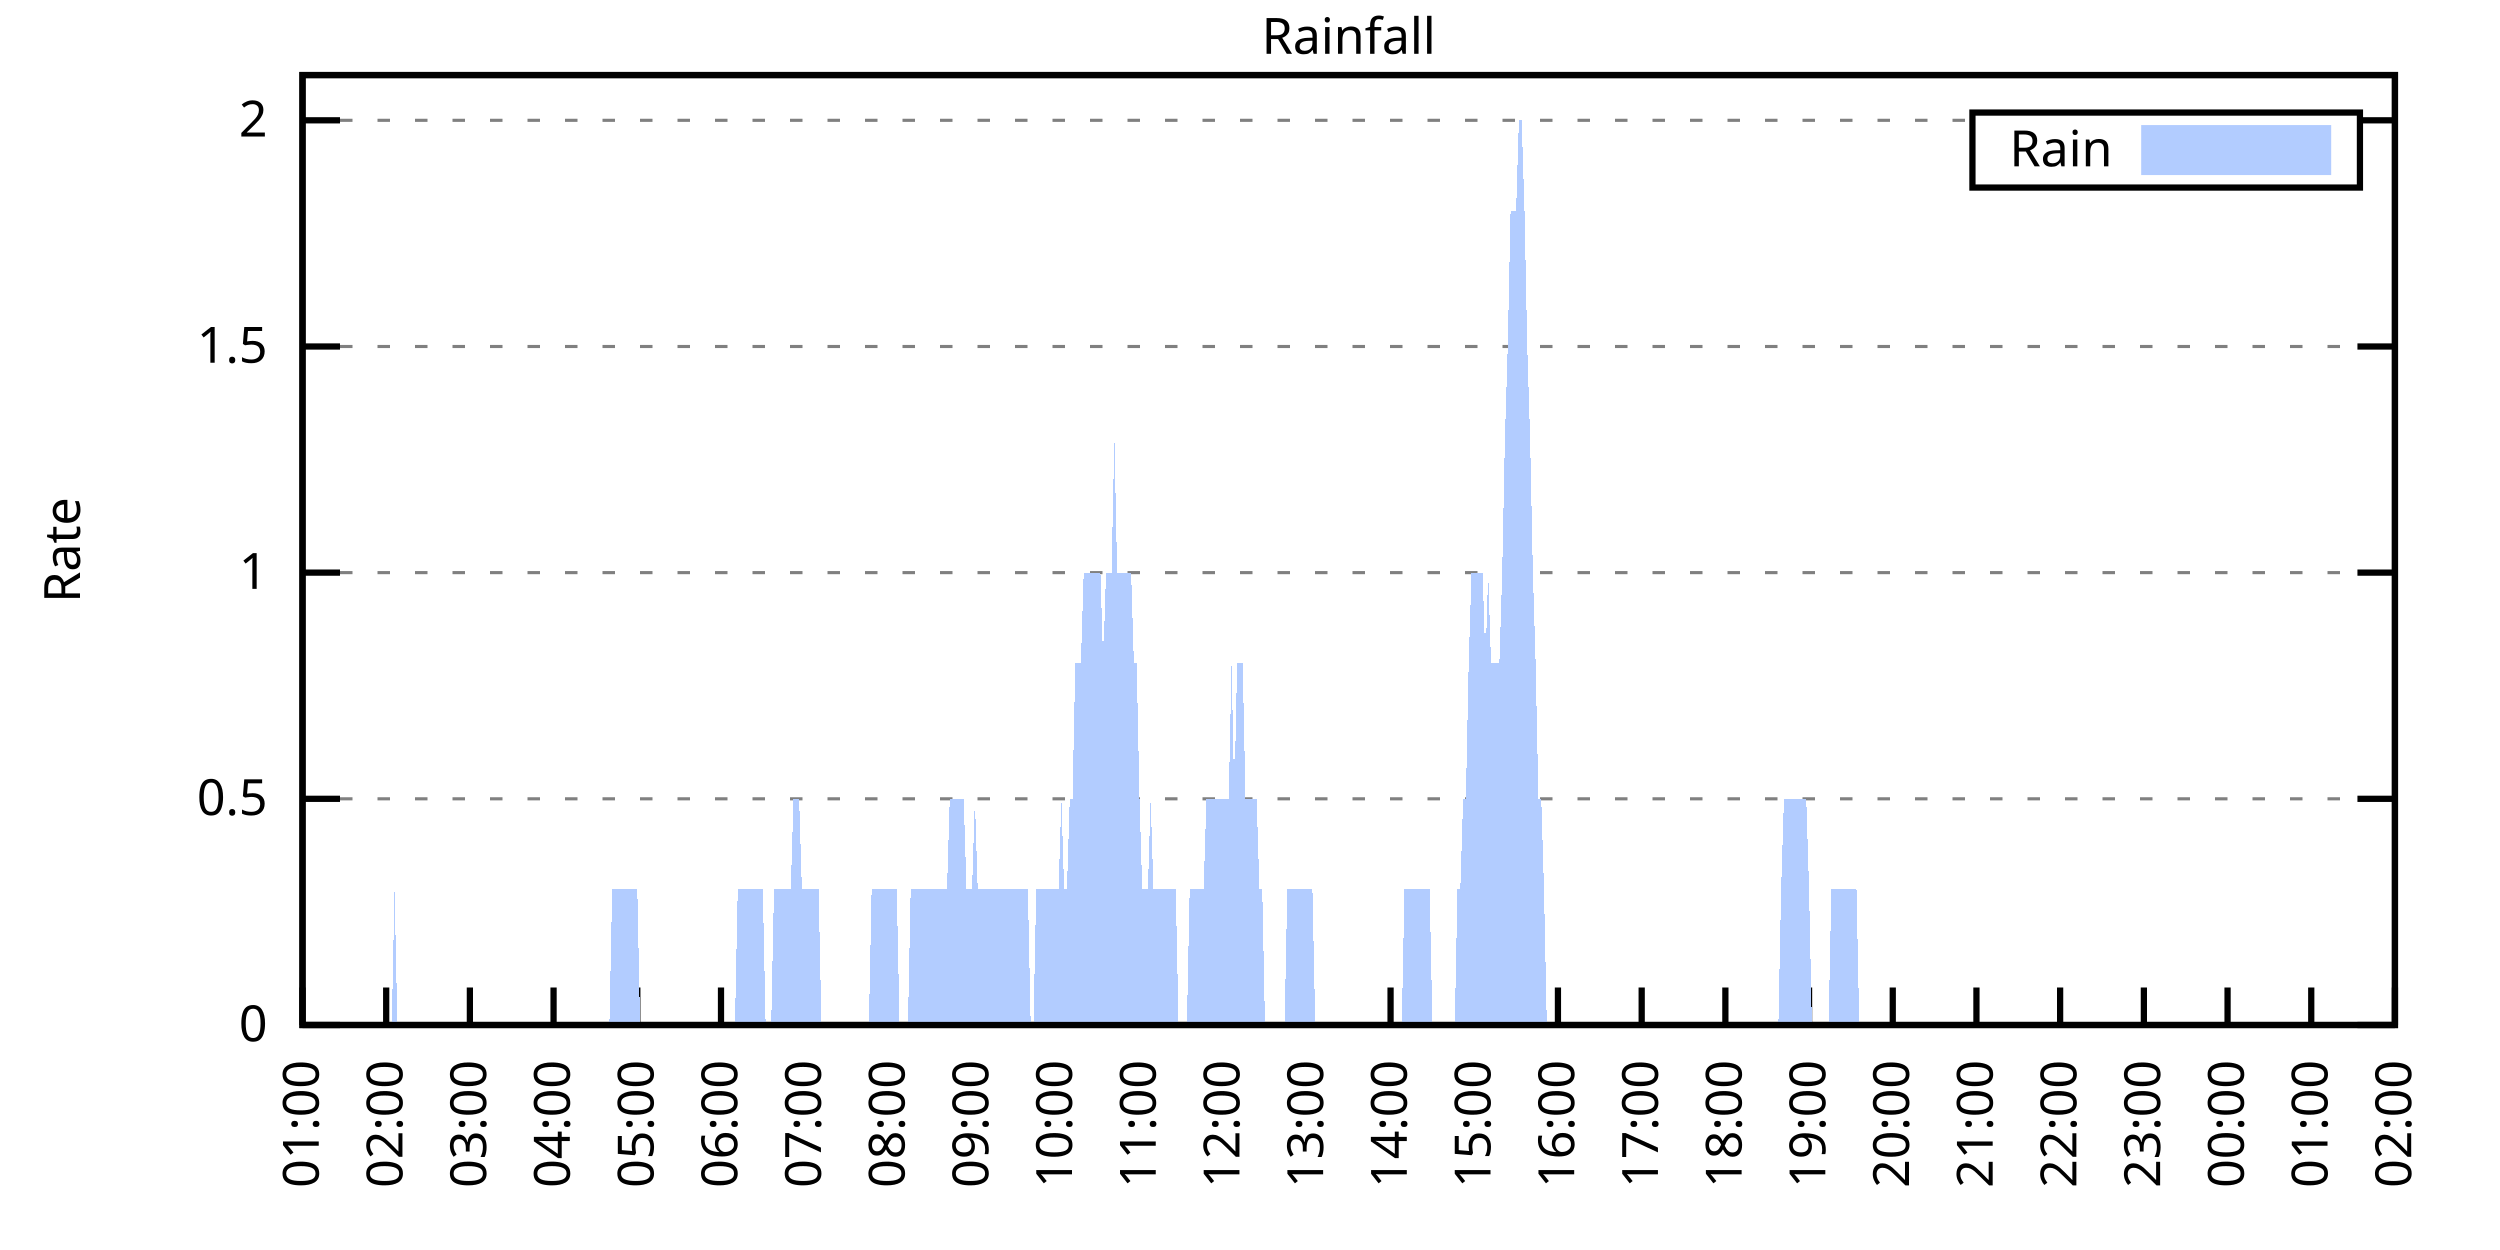
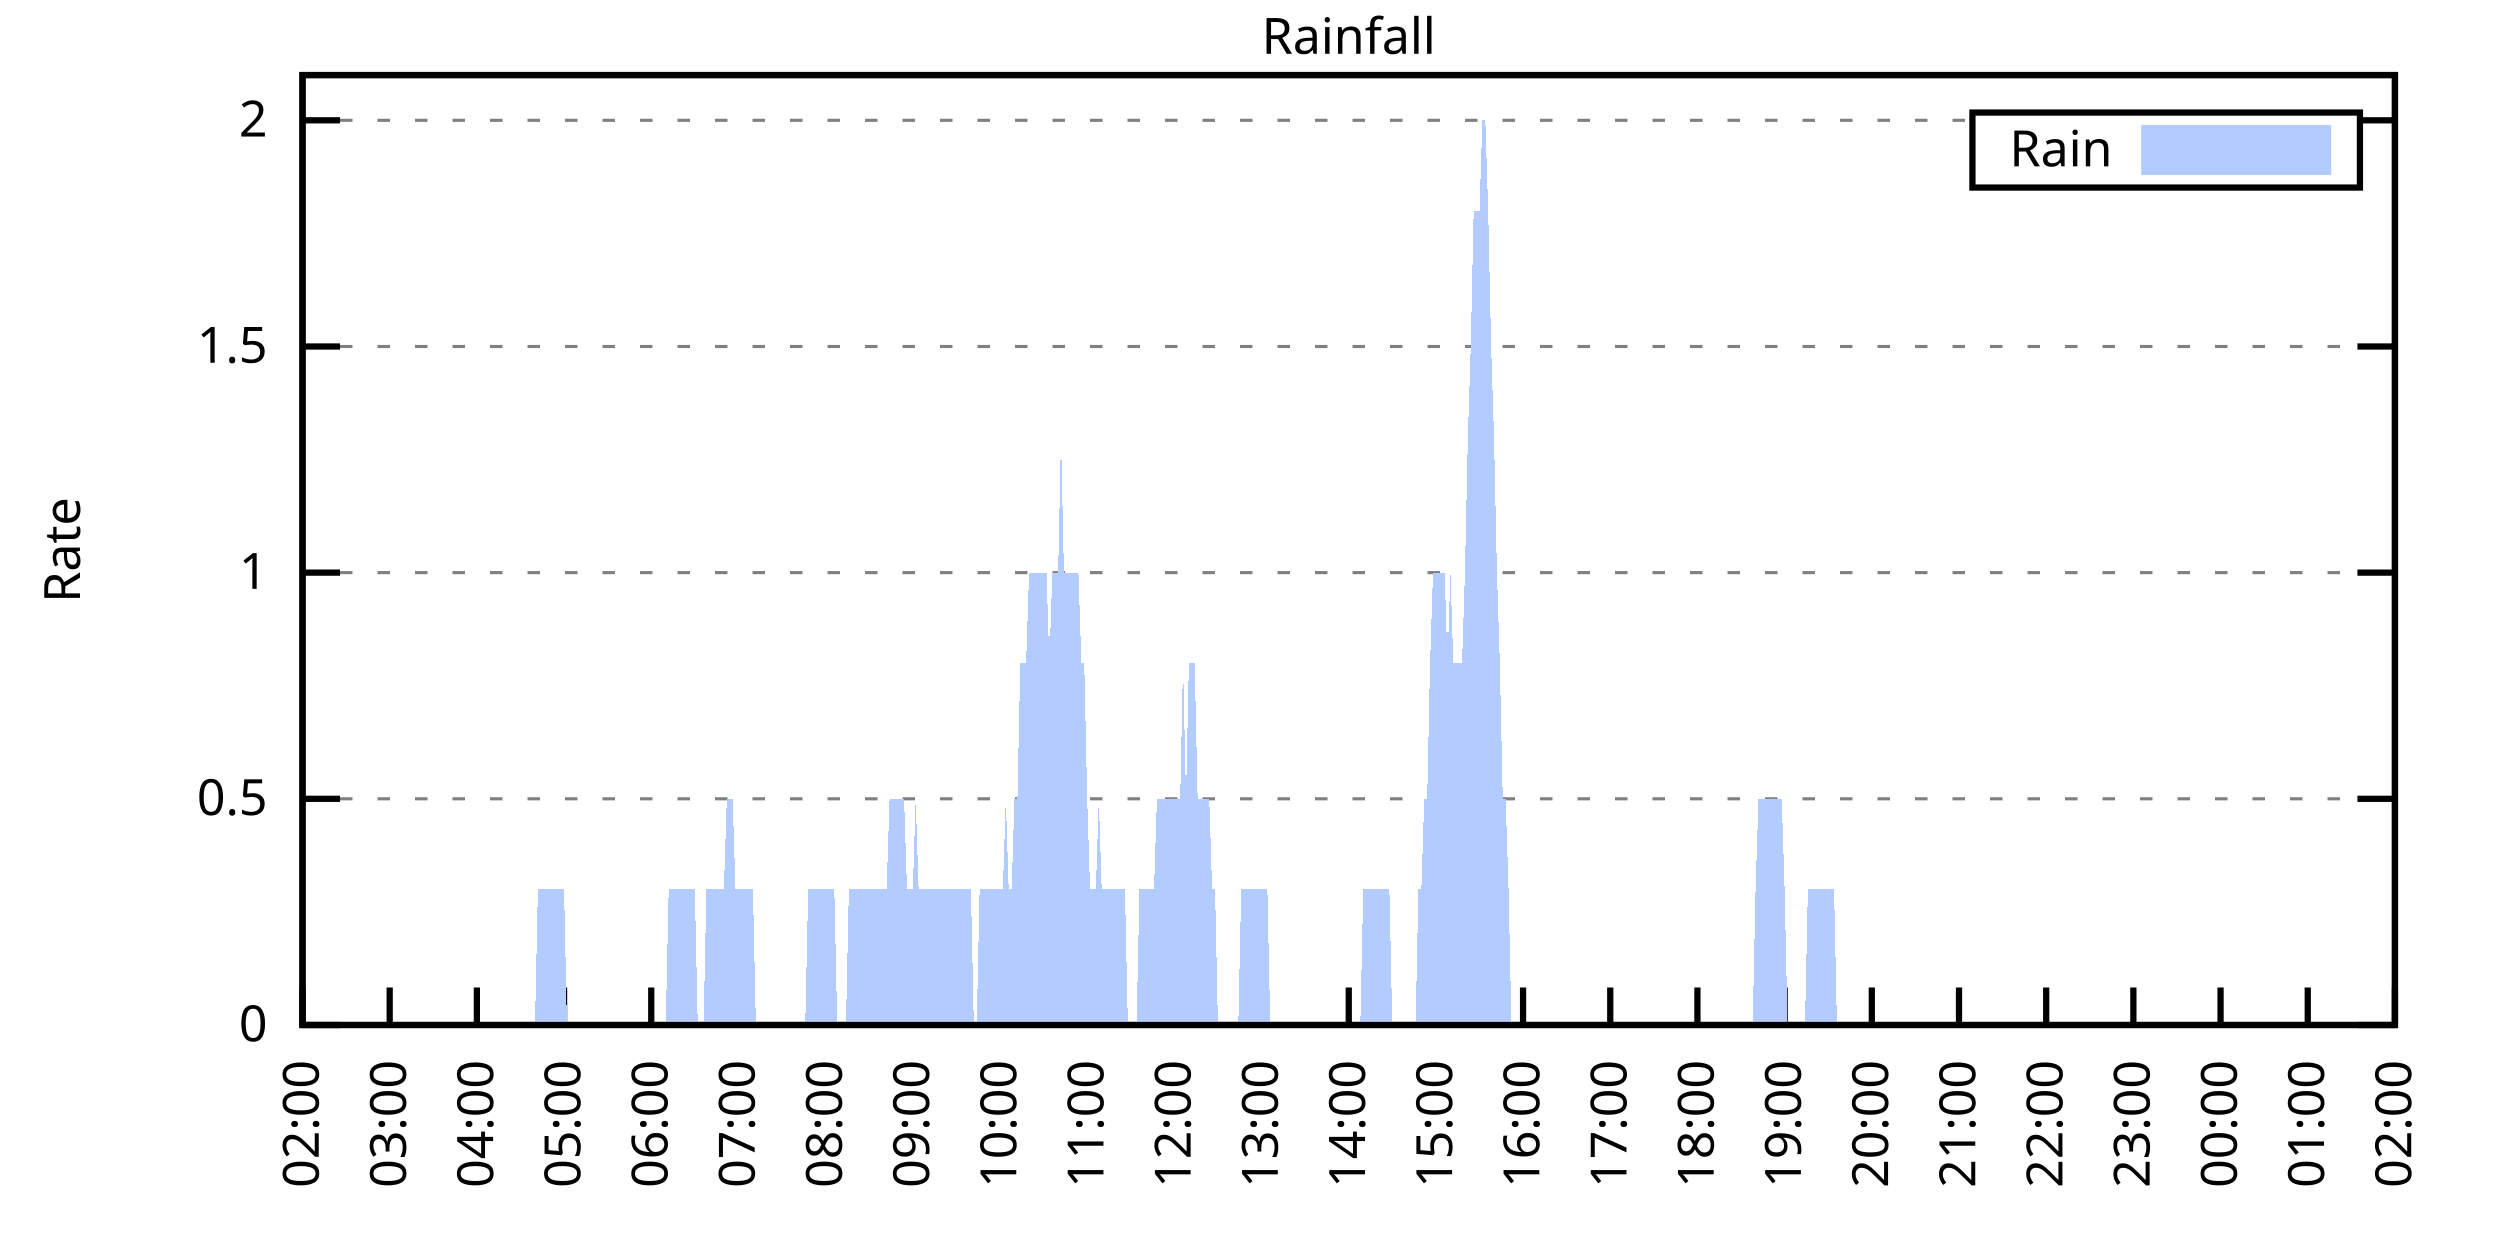
<svg xmlns="http://www.w3.org/2000/svg" xmlns:xlink="http://www.w3.org/1999/xlink" width="400" height="200" viewBox="0 0 400 200">
  <g id="gnuplot_canvas">
    <rect x="0" y="0" width="400" height="200" fill="none" />
    <defs>
      <circle id="gpDot" r="0.5" stroke-width="0.5" stroke="currentColor" />
      <path id="gpPt0" stroke-width="0.333" stroke="currentColor" d="M-1,0 h2 M0,-1 v2" />
      <path id="gpPt1" stroke-width="0.333" stroke="currentColor" d="M-1,-1 L1,1 M1,-1 L-1,1" />
      <path id="gpPt2" stroke-width="0.333" stroke="currentColor" d="M-1,0 L1,0 M0,-1 L0,1 M-1,-1 L1,1 M-1,1 L1,-1" />
      <rect id="gpPt3" stroke-width="0.333" stroke="currentColor" x="-1" y="-1" width="2" height="2" />
      <rect id="gpPt4" stroke-width="0.333" stroke="currentColor" fill="currentColor" x="-1" y="-1" width="2" height="2" />
      <circle id="gpPt5" stroke-width="0.333" stroke="currentColor" cx="0" cy="0" r="1" />
      <use xlink:href="#gpPt5" id="gpPt6" fill="currentColor" stroke="none" />
      <path id="gpPt7" stroke-width="0.333" stroke="currentColor" d="M0,-1.33 L-1.33,0.67 L1.33,0.67 z" />
      <use xlink:href="#gpPt7" id="gpPt8" fill="currentColor" stroke="none" />
      <use xlink:href="#gpPt7" id="gpPt9" stroke="currentColor" transform="rotate(180)" />
      <use xlink:href="#gpPt9" id="gpPt10" fill="currentColor" stroke="none" />
      <use xlink:href="#gpPt3" id="gpPt11" stroke="currentColor" transform="rotate(45)" />
      <use xlink:href="#gpPt11" id="gpPt12" fill="currentColor" stroke="none" />
      <path id="gpPt13" stroke-width="0.333" stroke="currentColor" d="M0,1.330 L1.265,0.411 L0.782,-1.067 L-0.782,-1.076 L-1.265,0.411 z" />
      <use xlink:href="#gpPt13" id="gpPt14" fill="currentColor" stroke="none" />
      <filter id="textbox" filterUnits="objectBoundingBox" x="0" y="0" height="1" width="1">
        <feFlood flood-color="white" flood-opacity="1" result="bgnd" />
        <feComposite in="SourceGraphic" in2="bgnd" operator="atop" />
      </filter>
      <filter id="greybox" filterUnits="objectBoundingBox" x="0" y="0" height="1" width="1">
        <feFlood flood-color="lightgrey" flood-opacity="1" result="grey" />
        <feComposite in="SourceGraphic" in2="grey" operator="atop" />
      </filter>
    </defs>
    <g fill="none" color="white" stroke="currentColor" stroke-width="1.00" stroke-linecap="butt" stroke-linejoin="miter">
</g>
    <g fill="none" color="black" stroke="currentColor" stroke-width="1.00" stroke-linecap="butt" stroke-linejoin="miter">
      <g stroke="none" shape-rendering="crispEdges">
        <polygon fill="rgb(255, 255, 255)" points="48.40,164.00 383.18,164.00 383.18,12.02 48.40,12.02 " />
      </g>
    </g>
    <g fill="none" color="black" stroke="currentColor" stroke-width="1.00" stroke-linecap="butt" stroke-linejoin="miter">
</g>
    <g fill="none" color="black" stroke="black" stroke-width="0.50" stroke-linecap="butt" stroke-linejoin="miter">
</g>
    <g fill="none" color="gray" stroke="currentColor" stroke-width="0.50" stroke-linecap="butt" stroke-linejoin="miter">
      <path stroke="gray" stroke-dasharray="2,4" class="gridline" d="M48.40,164.00 L383.19,164.00  " />
    </g>
    <g fill="none" color="gray" stroke="gray" stroke-width="1.00" stroke-linecap="butt" stroke-linejoin="miter">
</g>
    <g fill="none" color="black" stroke="currentColor" stroke-width="1.00" stroke-linecap="butt" stroke-linejoin="miter">
      <path stroke="black" d="M48.40,164.00 L54.40,164.00 M383.19,164.00 L377.19,164.00  " />
      <g transform="translate(42.80,166.60)" stroke="none" fill="black" font-family="Sans" font-size="8.00" text-anchor="end">
        <text>
          <tspan font-family="Sans"> 0</tspan>
        </text>
      </g>
    </g>
    <g fill="none" color="black" stroke="currentColor" stroke-width="1.00" stroke-linecap="butt" stroke-linejoin="miter">
</g>
    <g fill="none" color="black" stroke="black" stroke-width="0.50" stroke-linecap="butt" stroke-linejoin="miter">
</g>
    <g fill="none" color="gray" stroke="currentColor" stroke-width="0.50" stroke-linecap="butt" stroke-linejoin="miter">
      <path stroke="gray" stroke-dasharray="2,4" class="gridline" d="M48.40,127.81 L383.19,127.81  " />
    </g>
    <g fill="none" color="gray" stroke="gray" stroke-width="1.00" stroke-linecap="butt" stroke-linejoin="miter">
</g>
    <g fill="none" color="black" stroke="currentColor" stroke-width="1.00" stroke-linecap="butt" stroke-linejoin="miter">
      <path stroke="black" d="M48.40,127.81 L54.40,127.81 M383.19,127.81 L377.19,127.81  " />
      <g transform="translate(42.80,130.41)" stroke="none" fill="black" font-family="Sans" font-size="8.00" text-anchor="end">
        <text>
          <tspan font-family="Sans"> 0.5</tspan>
        </text>
      </g>
    </g>
    <g fill="none" color="black" stroke="currentColor" stroke-width="1.00" stroke-linecap="butt" stroke-linejoin="miter">
</g>
    <g fill="none" color="black" stroke="black" stroke-width="0.50" stroke-linecap="butt" stroke-linejoin="miter">
</g>
    <g fill="none" color="gray" stroke="currentColor" stroke-width="0.50" stroke-linecap="butt" stroke-linejoin="miter">
      <path stroke="gray" stroke-dasharray="2,4" class="gridline" d="M48.40,91.62 L383.19,91.62  " />
    </g>
    <g fill="none" color="gray" stroke="gray" stroke-width="1.00" stroke-linecap="butt" stroke-linejoin="miter">
</g>
    <g fill="none" color="black" stroke="currentColor" stroke-width="1.00" stroke-linecap="butt" stroke-linejoin="miter">
      <path stroke="black" d="M48.40,91.62 L54.40,91.62 M383.19,91.62 L377.19,91.62  " />
      <g transform="translate(42.80,94.22)" stroke="none" fill="black" font-family="Sans" font-size="8.00" text-anchor="end">
        <text>
          <tspan font-family="Sans"> 1</tspan>
        </text>
      </g>
    </g>
    <g fill="none" color="black" stroke="currentColor" stroke-width="1.00" stroke-linecap="butt" stroke-linejoin="miter">
</g>
    <g fill="none" color="black" stroke="black" stroke-width="0.50" stroke-linecap="butt" stroke-linejoin="miter">
</g>
    <g fill="none" color="gray" stroke="currentColor" stroke-width="0.50" stroke-linecap="butt" stroke-linejoin="miter">
      <path stroke="gray" stroke-dasharray="2,4" class="gridline" d="M48.40,55.44 L383.19,55.44  " />
    </g>
    <g fill="none" color="gray" stroke="gray" stroke-width="1.00" stroke-linecap="butt" stroke-linejoin="miter">
</g>
    <g fill="none" color="black" stroke="currentColor" stroke-width="1.00" stroke-linecap="butt" stroke-linejoin="miter">
      <path stroke="black" d="M48.40,55.44 L54.40,55.44 M383.19,55.44 L377.19,55.44  " />
      <g transform="translate(42.80,58.04)" stroke="none" fill="black" font-family="Sans" font-size="8.00" text-anchor="end">
        <text>
          <tspan font-family="Sans"> 1.5</tspan>
        </text>
      </g>
    </g>
    <g fill="none" color="black" stroke="currentColor" stroke-width="1.00" stroke-linecap="butt" stroke-linejoin="miter">
</g>
    <g fill="none" color="black" stroke="black" stroke-width="0.50" stroke-linecap="butt" stroke-linejoin="miter">
</g>
    <g fill="none" color="gray" stroke="currentColor" stroke-width="0.50" stroke-linecap="butt" stroke-linejoin="miter">
      <path stroke="gray" stroke-dasharray="2,4" class="gridline" d="M48.40,19.25 L315.59,19.25 M377.59,19.25 L383.19,19.25  " />
    </g>
    <g fill="none" color="gray" stroke="gray" stroke-width="1.00" stroke-linecap="butt" stroke-linejoin="miter">
</g>
    <g fill="none" color="black" stroke="currentColor" stroke-width="1.00" stroke-linecap="butt" stroke-linejoin="miter">
      <path stroke="black" d="M48.40,19.25 L54.40,19.25 M383.19,19.25 L377.19,19.25  " />
      <g transform="translate(42.80,21.85)" stroke="none" fill="black" font-family="Sans" font-size="8.00" text-anchor="end">
        <text>
          <tspan font-family="Sans"> 2</tspan>
        </text>
      </g>
    </g>
    <g fill="none" color="black" stroke="currentColor" stroke-width="1.00" stroke-linecap="butt" stroke-linejoin="miter">
      <path stroke="black" d="M48.40,164.00 L48.40,158.00  " />
      <g transform="translate(51.00,169.60) rotate(270.00)" stroke="none" fill="black" font-family="Sans" font-size="8.00" text-anchor="end">
        <text>
-           <tspan font-family="Sans">01:00</tspan>
-         </text>
-       </g>
-     </g>
-     <g fill="none" color="black" stroke="currentColor" stroke-width="1.00" stroke-linecap="butt" stroke-linejoin="miter">
-       <path stroke="black" d="M61.79,164.00 L61.79,158.00  " />
-       <g transform="translate(64.39,169.60) rotate(270.00)" stroke="none" fill="black" font-family="Sans" font-size="8.00" text-anchor="end">
-         <text>
          <tspan font-family="Sans">02:00</tspan>
        </text>
      </g>
    </g>
    <g fill="none" color="black" stroke="currentColor" stroke-width="1.00" stroke-linecap="butt" stroke-linejoin="miter">
-       <path stroke="black" d="M75.18,164.00 L75.18,158.00  " />
-       <g transform="translate(77.78,169.60) rotate(270.00)" stroke="none" fill="black" font-family="Sans" font-size="8.00" text-anchor="end">
+       <path stroke="black" d="M62.35,164.00 L62.35,158.00  " />
+       <g transform="translate(64.95,169.60) rotate(270.00)" stroke="none" fill="black" font-family="Sans" font-size="8.00" text-anchor="end">
        <text>
          <tspan font-family="Sans">03:00</tspan>
        </text>
      </g>
    </g>
    <g fill="none" color="black" stroke="currentColor" stroke-width="1.00" stroke-linecap="butt" stroke-linejoin="miter">
-       <path stroke="black" d="M88.57,164.00 L88.57,158.00  " />
-       <g transform="translate(91.17,169.60) rotate(270.00)" stroke="none" fill="black" font-family="Sans" font-size="8.00" text-anchor="end">
+       <path stroke="black" d="M76.30,164.00 L76.30,158.00  " />
+       <g transform="translate(78.90,169.60) rotate(270.00)" stroke="none" fill="black" font-family="Sans" font-size="8.00" text-anchor="end">
        <text>
          <tspan font-family="Sans">04:00</tspan>
        </text>
      </g>
    </g>
    <g fill="none" color="black" stroke="currentColor" stroke-width="1.00" stroke-linecap="butt" stroke-linejoin="miter">
-       <path stroke="black" d="M101.97,164.00 L101.97,158.00  " />
-       <g transform="translate(104.57,169.60) rotate(270.00)" stroke="none" fill="black" font-family="Sans" font-size="8.00" text-anchor="end">
+       <path stroke="black" d="M90.25,164.00 L90.25,158.00  " />
+       <g transform="translate(92.85,169.60) rotate(270.00)" stroke="none" fill="black" font-family="Sans" font-size="8.00" text-anchor="end">
        <text>
          <tspan font-family="Sans">05:00</tspan>
        </text>
      </g>
    </g>
    <g fill="none" color="black" stroke="currentColor" stroke-width="1.00" stroke-linecap="butt" stroke-linejoin="miter">
-       <path stroke="black" d="M115.36,164.00 L115.36,158.00  " />
-       <g transform="translate(117.96,169.60) rotate(270.00)" stroke="none" fill="black" font-family="Sans" font-size="8.00" text-anchor="end">
+       <path stroke="black" d="M104.20,164.00 L104.20,158.00  " />
+       <g transform="translate(106.80,169.60) rotate(270.00)" stroke="none" fill="black" font-family="Sans" font-size="8.00" text-anchor="end">
        <text>
          <tspan font-family="Sans">06:00</tspan>
        </text>
      </g>
    </g>
    <g fill="none" color="black" stroke="currentColor" stroke-width="1.00" stroke-linecap="butt" stroke-linejoin="miter">
-       <path stroke="black" d="M128.75,164.00 L128.75,158.00  " />
-       <g transform="translate(131.35,169.60) rotate(270.00)" stroke="none" fill="black" font-family="Sans" font-size="8.00" text-anchor="end">
+       <path stroke="black" d="M118.15,164.00 L118.15,158.00  " />
+       <g transform="translate(120.75,169.60) rotate(270.00)" stroke="none" fill="black" font-family="Sans" font-size="8.00" text-anchor="end">
        <text>
          <tspan font-family="Sans">07:00</tspan>
        </text>
      </g>
    </g>
    <g fill="none" color="black" stroke="currentColor" stroke-width="1.00" stroke-linecap="butt" stroke-linejoin="miter">
-       <path stroke="black" d="M142.14,164.00 L142.14,158.00  " />
-       <g transform="translate(144.74,169.60) rotate(270.00)" stroke="none" fill="black" font-family="Sans" font-size="8.00" text-anchor="end">
+       <path stroke="black" d="M132.10,164.00 L132.10,158.00  " />
+       <g transform="translate(134.70,169.60) rotate(270.00)" stroke="none" fill="black" font-family="Sans" font-size="8.00" text-anchor="end">
        <text>
          <tspan font-family="Sans">08:00</tspan>
        </text>
      </g>
    </g>
    <g fill="none" color="black" stroke="currentColor" stroke-width="1.00" stroke-linecap="butt" stroke-linejoin="miter">
-       <path stroke="black" d="M155.53,164.00 L155.53,158.00  " />
-       <g transform="translate(158.13,169.60) rotate(270.00)" stroke="none" fill="black" font-family="Sans" font-size="8.00" text-anchor="end">
+       <path stroke="black" d="M146.05,164.00 L146.05,158.00  " />
+       <g transform="translate(148.65,169.60) rotate(270.00)" stroke="none" fill="black" font-family="Sans" font-size="8.00" text-anchor="end">
        <text>
          <tspan font-family="Sans">09:00</tspan>
        </text>
      </g>
    </g>
    <g fill="none" color="black" stroke="currentColor" stroke-width="1.00" stroke-linecap="butt" stroke-linejoin="miter">
-       <path stroke="black" d="M168.92,164.00 L168.92,158.00  " />
-       <g transform="translate(171.52,169.60) rotate(270.00)" stroke="none" fill="black" font-family="Sans" font-size="8.00" text-anchor="end">
+       <path stroke="black" d="M160.00,164.00 L160.00,158.00  " />
+       <g transform="translate(162.60,169.60) rotate(270.00)" stroke="none" fill="black" font-family="Sans" font-size="8.00" text-anchor="end">
        <text>
          <tspan font-family="Sans">10:00</tspan>
        </text>
      </g>
    </g>
    <g fill="none" color="black" stroke="currentColor" stroke-width="1.00" stroke-linecap="butt" stroke-linejoin="miter">
-       <path stroke="black" d="M182.32,164.00 L182.32,158.00  " />
-       <g transform="translate(184.92,169.60) rotate(270.00)" stroke="none" fill="black" font-family="Sans" font-size="8.00" text-anchor="end">
+       <path stroke="black" d="M173.95,164.00 L173.95,158.00  " />
+       <g transform="translate(176.55,169.60) rotate(270.00)" stroke="none" fill="black" font-family="Sans" font-size="8.00" text-anchor="end">
        <text>
          <tspan font-family="Sans">11:00</tspan>
        </text>
      </g>
    </g>
    <g fill="none" color="black" stroke="currentColor" stroke-width="1.00" stroke-linecap="butt" stroke-linejoin="miter">
-       <path stroke="black" d="M195.71,164.00 L195.71,158.00  " />
-       <g transform="translate(198.31,169.60) rotate(270.00)" stroke="none" fill="black" font-family="Sans" font-size="8.00" text-anchor="end">
+       <path stroke="black" d="M187.90,164.00 L187.90,158.00  " />
+       <g transform="translate(190.50,169.60) rotate(270.00)" stroke="none" fill="black" font-family="Sans" font-size="8.00" text-anchor="end">
        <text>
          <tspan font-family="Sans">12:00</tspan>
        </text>
      </g>
    </g>
    <g fill="none" color="black" stroke="currentColor" stroke-width="1.00" stroke-linecap="butt" stroke-linejoin="miter">
-       <path stroke="black" d="M209.10,164.00 L209.10,158.00  " />
-       <g transform="translate(211.70,169.60) rotate(270.00)" stroke="none" fill="black" font-family="Sans" font-size="8.00" text-anchor="end">
+       <path stroke="black" d="M201.85,164.00 L201.85,158.00  " />
+       <g transform="translate(204.45,169.60) rotate(270.00)" stroke="none" fill="black" font-family="Sans" font-size="8.00" text-anchor="end">
        <text>
          <tspan font-family="Sans">13:00</tspan>
        </text>
      </g>
    </g>
    <g fill="none" color="black" stroke="currentColor" stroke-width="1.00" stroke-linecap="butt" stroke-linejoin="miter">
-       <path stroke="black" d="M222.49,164.00 L222.49,158.00  " />
-       <g transform="translate(225.09,169.60) rotate(270.00)" stroke="none" fill="black" font-family="Sans" font-size="8.00" text-anchor="end">
+       <path stroke="black" d="M215.80,164.00 L215.80,158.00  " />
+       <g transform="translate(218.40,169.60) rotate(270.00)" stroke="none" fill="black" font-family="Sans" font-size="8.00" text-anchor="end">
        <text>
          <tspan font-family="Sans">14:00</tspan>
        </text>
      </g>
    </g>
    <g fill="none" color="black" stroke="currentColor" stroke-width="1.00" stroke-linecap="butt" stroke-linejoin="miter">
-       <path stroke="black" d="M235.88,164.00 L235.88,158.00  " />
-       <g transform="translate(238.48,169.60) rotate(270.00)" stroke="none" fill="black" font-family="Sans" font-size="8.00" text-anchor="end">
+       <path stroke="black" d="M229.74,164.00 L229.74,158.00  " />
+       <g transform="translate(232.34,169.60) rotate(270.00)" stroke="none" fill="black" font-family="Sans" font-size="8.00" text-anchor="end">
        <text>
          <tspan font-family="Sans">15:00</tspan>
        </text>
      </g>
    </g>
    <g fill="none" color="black" stroke="currentColor" stroke-width="1.00" stroke-linecap="butt" stroke-linejoin="miter">
-       <path stroke="black" d="M249.27,164.00 L249.27,158.00  " />
-       <g transform="translate(251.87,169.60) rotate(270.00)" stroke="none" fill="black" font-family="Sans" font-size="8.00" text-anchor="end">
+       <path stroke="black" d="M243.69,164.00 L243.69,158.00  " />
+       <g transform="translate(246.29,169.60) rotate(270.00)" stroke="none" fill="black" font-family="Sans" font-size="8.00" text-anchor="end">
        <text>
          <tspan font-family="Sans">16:00</tspan>
        </text>
      </g>
    </g>
    <g fill="none" color="black" stroke="currentColor" stroke-width="1.00" stroke-linecap="butt" stroke-linejoin="miter">
-       <path stroke="black" d="M262.67,164.00 L262.67,158.00  " />
-       <g transform="translate(265.27,169.60) rotate(270.00)" stroke="none" fill="black" font-family="Sans" font-size="8.00" text-anchor="end">
+       <path stroke="black" d="M257.64,164.00 L257.64,158.00  " />
+       <g transform="translate(260.24,169.60) rotate(270.00)" stroke="none" fill="black" font-family="Sans" font-size="8.00" text-anchor="end">
        <text>
          <tspan font-family="Sans">17:00</tspan>
        </text>
      </g>
    </g>
    <g fill="none" color="black" stroke="currentColor" stroke-width="1.00" stroke-linecap="butt" stroke-linejoin="miter">
-       <path stroke="black" d="M276.06,164.00 L276.06,158.00  " />
-       <g transform="translate(278.66,169.60) rotate(270.00)" stroke="none" fill="black" font-family="Sans" font-size="8.00" text-anchor="end">
+       <path stroke="black" d="M271.59,164.00 L271.59,158.00  " />
+       <g transform="translate(274.19,169.60) rotate(270.00)" stroke="none" fill="black" font-family="Sans" font-size="8.00" text-anchor="end">
        <text>
          <tspan font-family="Sans">18:00</tspan>
        </text>
      </g>
    </g>
    <g fill="none" color="black" stroke="currentColor" stroke-width="1.00" stroke-linecap="butt" stroke-linejoin="miter">
-       <path stroke="black" d="M289.45,164.00 L289.45,158.00  " />
-       <g transform="translate(292.05,169.60) rotate(270.00)" stroke="none" fill="black" font-family="Sans" font-size="8.00" text-anchor="end">
+       <path stroke="black" d="M285.54,164.00 L285.54,158.00  " />
+       <g transform="translate(288.14,169.60) rotate(270.00)" stroke="none" fill="black" font-family="Sans" font-size="8.00" text-anchor="end">
        <text>
          <tspan font-family="Sans">19:00</tspan>
        </text>
      </g>
    </g>
    <g fill="none" color="black" stroke="currentColor" stroke-width="1.00" stroke-linecap="butt" stroke-linejoin="miter">
-       <path stroke="black" d="M302.84,164.00 L302.84,158.00  " />
-       <g transform="translate(305.44,169.60) rotate(270.00)" stroke="none" fill="black" font-family="Sans" font-size="8.00" text-anchor="end">
+       <path stroke="black" d="M299.49,164.00 L299.49,158.00  " />
+       <g transform="translate(302.09,169.60) rotate(270.00)" stroke="none" fill="black" font-family="Sans" font-size="8.00" text-anchor="end">
        <text>
          <tspan font-family="Sans">20:00</tspan>
        </text>
      </g>
    </g>
    <g fill="none" color="black" stroke="currentColor" stroke-width="1.00" stroke-linecap="butt" stroke-linejoin="miter">
-       <path stroke="black" d="M316.23,164.00 L316.23,158.00  " />
-       <g transform="translate(318.83,169.60) rotate(270.00)" stroke="none" fill="black" font-family="Sans" font-size="8.00" text-anchor="end">
+       <path stroke="black" d="M313.44,164.00 L313.44,158.00  " />
+       <g transform="translate(316.04,169.60) rotate(270.00)" stroke="none" fill="black" font-family="Sans" font-size="8.00" text-anchor="end">
        <text>
          <tspan font-family="Sans">21:00</tspan>
        </text>
      </g>
    </g>
    <g fill="none" color="black" stroke="currentColor" stroke-width="1.00" stroke-linecap="butt" stroke-linejoin="miter">
-       <path stroke="black" d="M329.62,164.00 L329.62,158.00  " />
-       <g transform="translate(332.22,169.60) rotate(270.00)" stroke="none" fill="black" font-family="Sans" font-size="8.00" text-anchor="end">
+       <path stroke="black" d="M327.39,164.00 L327.39,158.00  " />
+       <g transform="translate(329.99,169.60) rotate(270.00)" stroke="none" fill="black" font-family="Sans" font-size="8.00" text-anchor="end">
        <text>
          <tspan font-family="Sans">22:00</tspan>
        </text>
      </g>
    </g>
    <g fill="none" color="black" stroke="currentColor" stroke-width="1.00" stroke-linecap="butt" stroke-linejoin="miter">
-       <path stroke="black" d="M343.02,164.00 L343.02,158.00  " />
-       <g transform="translate(345.62,169.60) rotate(270.00)" stroke="none" fill="black" font-family="Sans" font-size="8.00" text-anchor="end">
+       <path stroke="black" d="M341.34,164.00 L341.34,158.00  " />
+       <g transform="translate(343.94,169.60) rotate(270.00)" stroke="none" fill="black" font-family="Sans" font-size="8.00" text-anchor="end">
        <text>
          <tspan font-family="Sans">23:00</tspan>
        </text>
      </g>
    </g>
    <g fill="none" color="black" stroke="currentColor" stroke-width="1.00" stroke-linecap="butt" stroke-linejoin="miter">
-       <path stroke="black" d="M356.41,164.00 L356.41,158.00  " />
-       <g transform="translate(359.01,169.60) rotate(270.00)" stroke="none" fill="black" font-family="Sans" font-size="8.00" text-anchor="end">
+       <path stroke="black" d="M355.29,164.00 L355.29,158.00  " />
+       <g transform="translate(357.89,169.60) rotate(270.00)" stroke="none" fill="black" font-family="Sans" font-size="8.00" text-anchor="end">
        <text>
          <tspan font-family="Sans">00:00</tspan>
        </text>
      </g>
    </g>
    <g fill="none" color="black" stroke="currentColor" stroke-width="1.00" stroke-linecap="butt" stroke-linejoin="miter">
-       <path stroke="black" d="M369.80,164.00 L369.80,158.00  " />
-       <g transform="translate(372.40,169.60) rotate(270.00)" stroke="none" fill="black" font-family="Sans" font-size="8.00" text-anchor="end">
+       <path stroke="black" d="M369.24,164.00 L369.24,158.00  " />
+       <g transform="translate(371.84,169.60) rotate(270.00)" stroke="none" fill="black" font-family="Sans" font-size="8.00" text-anchor="end">
        <text>
          <tspan font-family="Sans">01:00</tspan>
        </text>
      </g>
    </g>
    <g fill="none" color="black" stroke="currentColor" stroke-width="1.00" stroke-linecap="butt" stroke-linejoin="miter">
      <path stroke="black" d="M383.19,164.00 L383.19,158.00  " />
      <g transform="translate(385.79,169.60) rotate(270.00)" stroke="none" fill="black" font-family="Sans" font-size="8.00" text-anchor="end">
        <text>
          <tspan font-family="Sans">02:00</tspan>
        </text>
      </g>
    </g>
    <g fill="none" color="black" stroke="currentColor" stroke-width="1.00" stroke-linecap="butt" stroke-linejoin="miter">
</g>
    <g fill="none" color="black" stroke="currentColor" stroke-width="1.00" stroke-linecap="butt" stroke-linejoin="miter">
      <path stroke="black" d="M48.40,12.01 L48.40,164.00 L383.19,164.00 L383.19,12.01 L48.40,12.01 Z  " />
    </g>
    <g fill="none" color="black" stroke="currentColor" stroke-width="1.00" stroke-linecap="butt" stroke-linejoin="miter">
</g>
    <g fill="none" color="black" stroke="currentColor" stroke-width="1.00" stroke-linecap="butt" stroke-linejoin="miter">
      <path stroke="black" d="M315.59,30.01 L315.59,18.01 L377.59,18.01 L377.59,30.01 L315.59,30.01 Z  " />
    </g>
    <g id="Rainfall_plot_1">
      <g fill="none" color="white" stroke="black" stroke-width="2.00" stroke-linecap="butt" stroke-linejoin="miter">
</g>
      <g fill="none" color="black" stroke="currentColor" stroke-width="2.00" stroke-linecap="butt" stroke-linejoin="miter">
        <g transform="translate(337.99,26.61)" stroke="none" fill="black" font-family="Sans" font-size="8.00" text-anchor="end">
          <text>
            <tspan font-family="Sans">Rain</tspan>
          </text>
        </g>
      </g>
      <g fill="none" color="black" stroke="currentColor" stroke-width="2.00" stroke-linecap="butt" stroke-linejoin="miter">
        <g stroke="none" shape-rendering="crispEdges">
          <polygon fill="rgb(178, 204, 255)" points="343.59,27.01 371.99,27.01 371.99,21.01 343.59,21.01 " />
        </g>
        <path stroke="rgb(178, 204, 255)" d="M343.59,27.01 L371.99,27.01 L371.99,21.01 L343.59,21.01 L343.59,27.01 Z  " />
      </g>
      <g fill="none" color="black" stroke="currentColor" stroke-width="2.00" stroke-linecap="butt" stroke-linejoin="miter">
        <g stroke="none" shape-rendering="crispEdges">
-           <polygon fill="rgb(178, 204, 255)" points="58.67,164.00 59.11,164.00 59.56,164.00 60.01,164.00 60.45,164.00 60.90,164.00 61.35,164.00 61.79,164.00 62.24,164.00 62.68,164.00 63.13,142.29 63.58,164.00 64.02,164.00 64.47,164.00 64.92,164.00 65.36,164.00 65.81,164.00 66.26,164.00 66.70,164.00 67.15,164.00 67.59,164.00 68.04,164.00 68.49,164.00 68.93,164.00 69.38,164.00 69.83,164.00 70.27,164.00 70.72,164.00 71.17,164.00 71.61,164.00 72.06,164.00 72.50,164.00 72.95,164.00 73.40,164.00 73.84,164.00 74.29,164.00 74.74,164.00 75.18,164.00 75.63,164.00 76.08,164.00 76.52,164.00 76.97,164.00 77.42,164.00 77.86,164.00 78.31,164.00 78.75,164.00 79.20,164.00 79.65,164.00 80.09,164.00 80.54,164.00 80.99,164.00 81.43,164.00 81.88,164.00 82.33,164.00 82.77,164.00 83.22,164.00 83.66,164.00 84.11,164.00 84.56,164.00 85.00,164.00 85.45,164.00 85.90,164.00 86.34,164.00 86.79,164.00 87.24,164.00 87.68,164.00 88.13,164.00 88.57,164.00 89.02,164.00 89.47,164.00 89.91,164.00 90.36,164.00 90.81,164.00 91.25,164.00 91.70,164.00 92.15,164.00 92.59,164.00 93.04,164.00 93.49,164.00 93.93,164.00 94.38,164.00 94.82,164.00 95.27,164.00 95.72,164.00 96.16,164.00 96.61,164.00 97.06,164.00 97.50,164.00 97.95,142.29 98.40,142.29 98.84,142.29 99.29,142.29 99.73,142.29 100.18,142.29 100.63,142.29 101.07,142.29 101.52,142.29 101.97,142.29 102.41,164.00 102.86,164.00 103.31,164.00 103.75,164.00 104.20,164.00 104.64,164.00 105.09,164.00 105.54,164.00 105.98,164.00 106.43,164.00 106.88,164.00 107.32,164.00 107.77,164.00 108.22,164.00 108.66,164.00 109.11,164.00 109.55,164.00 110.00,164.00 110.45,164.00 110.89,164.00 111.34,164.00 111.79,164.00 112.23,164.00 112.68,164.00 113.13,164.00 113.57,164.00 114.02,164.00 114.47,164.00 114.91,164.00 115.36,164.00 115.80,164.00 116.25,164.00 116.70,164.00 117.14,164.00 117.59,164.00 118.04,142.29 118.48,142.29 118.93,142.29 119.38,142.29 119.82,142.29 120.27,142.29 120.71,142.29 121.16,142.29 121.61,142.29 122.05,142.29 122.50,164.00 122.95,164.00 123.39,164.00 123.84,142.29 124.29,142.29 124.73,142.29 125.18,142.29 125.62,142.29 126.07,142.29 126.52,142.29 126.96,127.81 127.41,127.81 127.86,127.81 128.30,142.29 128.75,142.29 129.20,142.29 129.64,142.29 130.09,142.29 130.54,142.29 130.98,142.29 131.43,164.00 131.87,164.00 132.32,164.00 132.77,164.00 133.21,164.00 133.66,164.00 134.11,164.00 134.55,164.00 135.00,164.00 135.45,164.00 135.89,164.00 136.34,164.00 136.78,164.00 137.23,164.00 137.68,164.00 138.12,164.00 138.57,164.00 139.02,164.00 139.46,142.29 139.91,142.29 140.36,142.29 140.80,142.29 141.25,142.29 141.69,142.29 142.14,142.29 142.59,142.29 143.03,142.29 143.48,142.29 143.93,164.00 144.37,164.00 144.82,164.00 145.27,164.00 145.71,142.29 146.16,142.29 146.61,142.29 147.05,142.29 147.50,142.29 147.94,142.29 148.39,142.29 148.84,142.29 149.28,142.29 149.73,142.29 150.18,142.29 150.62,142.29 151.07,142.29 151.52,142.29 151.96,127.81 152.41,127.81 152.85,127.81 153.30,127.81 153.75,127.81 154.19,127.81 154.64,142.29 155.09,142.29 155.53,142.29 155.98,127.81 156.43,142.29 156.87,142.29 157.32,142.29 157.76,142.29 158.21,142.29 158.66,142.29 159.10,142.29 159.55,142.29 160.00,142.29 160.44,142.29 160.89,142.29 161.34,142.29 161.78,142.29 162.23,142.29 162.67,142.29 163.12,142.29 163.57,142.29 164.01,142.29 164.46,142.29 164.91,164.00 165.35,164.00 165.80,142.29 166.25,142.29 166.69,142.29 167.14,142.29 167.59,142.29 168.03,142.29 168.48,142.29 168.92,142.29 169.37,142.29 169.82,127.81 170.26,142.29 170.71,142.29 171.16,127.81 171.60,127.81 172.05,106.10 172.50,106.10 172.94,106.10 173.39,91.62 173.83,91.62 174.28,91.62 174.73,91.62 175.17,91.62 175.62,91.62 176.07,91.62 176.51,106.10 176.96,91.62 177.41,91.62 177.85,91.62 178.30,69.91 178.74,91.62 179.19,91.62 179.64,91.62 180.08,91.62 180.53,91.62 180.98,91.62 181.42,106.10 181.87,106.10 182.32,127.81 182.76,142.29 183.21,142.29 183.66,142.29 184.10,127.81 184.55,142.29 184.99,142.29 185.44,142.29 185.89,142.29 186.33,142.29 186.78,142.29 187.23,142.29 187.67,142.29 188.12,142.29 188.57,164.00 189.01,164.00 189.46,164.00 189.90,164.00 190.35,142.29 190.80,142.29 191.24,142.29 191.69,142.29 192.14,142.29 192.58,142.29 193.03,127.81 193.48,127.81 193.92,127.81 194.37,127.81 194.81,127.81 195.26,127.81 195.71,127.81 196.15,127.81 196.60,127.81 197.05,106.10 197.49,127.81 197.94,106.10 198.39,106.10 198.83,106.10 199.28,127.81 199.73,127.81 200.17,127.81 200.62,127.81 201.06,127.81 201.51,142.29 201.96,142.29 202.40,164.00 202.85,164.00 203.30,164.00 203.74,164.00 204.19,164.00 204.64,164.00 205.08,164.00 205.53,164.00 205.97,142.29 206.42,142.29 206.87,142.29 207.31,142.29 207.76,142.29 208.21,142.29 208.65,142.29 209.10,142.29 209.55,142.29 209.99,142.29 210.44,164.00 210.88,164.00 211.33,164.00 211.78,164.00 212.22,164.00 212.67,164.00 213.12,164.00 213.56,164.00 214.01,164.00 214.46,164.00 214.90,164.00 215.35,164.00 215.80,164.00 216.24,164.00 216.69,164.00 217.13,164.00 217.58,164.00 218.03,164.00 218.47,164.00 218.92,164.00 219.37,164.00 219.81,164.00 220.26,164.00 220.71,164.00 221.15,164.00 221.60,164.00 222.04,164.00 222.49,164.00 222.94,164.00 223.38,164.00 223.83,164.00 224.28,164.00 224.72,142.29 225.17,142.29 225.62,142.29 226.06,142.29 226.51,142.29 226.95,142.29 227.40,142.29 227.85,142.29 228.29,142.29 228.74,142.29 229.19,164.00 229.63,164.00 230.08,164.00 230.53,164.00 230.97,164.00 231.42,164.00 231.86,164.00 232.31,164.00 232.76,164.00 233.20,142.29 233.65,142.29 234.10,127.81 234.54,127.81 234.99,106.10 235.44,91.62 235.88,91.62 236.33,91.62 236.78,91.62 237.22,91.62 237.67,106.10 238.11,91.62 238.56,106.10 239.01,106.10 239.45,106.10 239.90,106.10 240.35,91.62 240.79,69.91 241.24,55.44 241.69,33.72 242.13,33.72 242.58,33.72 243.02,19.25 243.47,19.25 243.92,33.72 244.36,55.44 244.81,69.91 245.26,91.62 245.70,106.10 246.15,127.81 246.60,127.81 247.04,142.29 247.49,164.00 247.93,164.00 248.38,164.00 248.83,164.00 249.27,164.00 249.72,164.00 250.17,164.00 250.61,164.00 251.06,164.00 251.51,164.00 251.95,164.00 252.40,164.00 252.85,164.00 253.29,164.00 253.74,164.00 254.18,164.00 254.63,164.00 255.08,164.00 255.52,164.00 255.97,164.00 256.42,164.00 256.86,164.00 257.31,164.00 257.76,164.00 258.20,164.00 258.65,164.00 259.09,164.00 259.54,164.00 259.99,164.00 260.43,164.00 260.88,164.00 261.33,164.00 261.77,164.00 262.22,164.00 262.67,164.00 263.11,164.00 263.56,164.00 264.00,164.00 264.45,164.00 264.90,164.00 265.34,164.00 265.79,164.00 266.24,164.00 266.68,164.00 267.13,164.00 267.58,164.00 268.02,164.00 268.47,164.00 268.92,164.00 269.36,164.00 269.81,164.00 270.25,164.00 270.70,164.00 271.15,164.00 271.59,164.00 272.04,164.00 272.49,164.00 272.93,164.00 273.38,164.00 273.83,164.00 274.27,164.00 274.72,164.00 275.16,164.00 275.61,164.00 276.06,164.00 276.50,164.00 276.95,164.00 277.40,164.00 277.84,164.00 278.29,164.00 278.74,164.00 279.18,164.00 279.63,164.00 280.07,164.00 280.52,164.00 280.97,164.00 281.41,164.00 281.86,164.00 282.31,164.00 282.75,164.00 283.20,164.00 283.65,164.00 284.09,164.00 284.54,164.00 284.98,142.29 285.43,127.81 285.88,127.81 286.32,127.81 286.77,127.81 287.22,127.81 287.66,127.81 288.11,127.81 288.56,127.81 289.00,127.81 289.45,142.29 289.90,164.00 290.34,164.00 290.79,164.00 291.23,164.00 291.68,164.00 292.13,164.00 292.57,164.00 293.02,142.29 293.47,142.29 293.91,142.29 294.36,142.29 294.81,142.29 295.25,142.29 295.70,142.29 296.14,142.29 296.59,142.29 297.04,142.29 297.48,164.00 297.93,164.00 298.38,164.00 298.82,164.00 299.27,164.00 299.72,164.00 300.16,164.00 300.61,164.00 301.05,164.00 301.50,164.00 301.95,164.00 302.39,164.00 302.84,164.00 303.29,164.00 303.73,164.00 304.18,164.00 304.63,164.00 305.07,164.00 305.52,164.00 305.97,164.00 306.41,164.00 306.86,164.00 307.30,164.00 307.75,164.00 308.20,164.00 308.64,164.00 309.09,164.00 309.54,164.00 309.98,164.00 310.43,164.00 310.88,164.00 311.32,164.00 311.77,164.00 312.21,164.00 312.66,164.00 313.11,164.00 313.55,164.00 314.00,164.00 314.45,164.00 314.89,164.00 315.34,164.00 315.79,164.00 316.23,164.00 316.68,164.00 317.12,164.00 317.57,164.00 318.02,164.00 318.46,164.00 318.91,164.00 319.36,164.00 319.80,164.00 320.25,164.00 320.70,164.00 321.14,164.00 321.59,164.00 322.04,164.00 322.48,164.00 322.93,164.00 323.37,164.00 323.82,164.00 324.27,164.00 324.71,164.00 325.16,164.00 325.61,164.00 326.05,164.00 326.50,164.00 326.95,164.00 327.39,164.00 327.84,164.00 328.28,164.00 328.73,164.00 329.18,164.00 329.62,164.00 330.07,164.00 330.52,164.00 330.96,164.00 331.41,164.00 331.86,164.00 332.30,164.00 332.75,164.00 333.19,164.00 333.64,164.00 334.09,164.00 334.53,164.00 334.98,164.00 335.43,164.00 335.87,164.00 336.32,164.00 336.77,164.00 337.21,164.00 337.66,164.00 338.10,164.00 338.55,164.00 339.00,164.00 339.44,164.00 339.89,164.00 340.34,164.00 340.78,164.00 341.23,164.00 341.68,164.00 342.12,164.00 342.57,164.00 343.02,164.00 343.46,164.00 343.91,164.00 344.35,164.00 344.80,164.00 345.25,164.00 345.69,164.00 346.14,164.00 346.59,164.00 347.03,164.00 347.48,164.00 347.93,164.00 348.37,164.00 348.82,164.00 349.26,164.00 349.71,164.00 350.16,164.00 350.60,164.00 351.05,164.00 351.50,164.00 351.94,164.00 352.39,164.00 352.84,164.00 353.28,164.00 353.73,164.00 354.17,164.00 354.62,164.00 355.07,164.00 355.51,164.00 355.96,164.00 356.41,164.00 356.85,164.00 357.30,164.00 357.75,164.00 358.19,164.00 358.64,164.00 359.09,164.00 359.53,164.00 359.98,164.00 360.42,164.00 360.87,164.00 361.32,164.00 361.76,164.00 362.21,164.00 362.66,164.00 363.10,164.00 363.55,164.00 364.00,164.00 364.44,164.00 364.89,164.00 365.33,164.00 365.78,164.00 366.23,164.00 366.67,164.00 367.12,164.00 367.57,164.00 368.01,164.00 368.46,164.00 368.91,164.00 369.35,164.00 369.80,164.00 370.24,164.00 370.69,164.00 371.14,164.00 371.58,164.00 372.03,164.00 372.48,164.00 372.92,164.00 373.37,164.00 373.82,164.00 374.26,164.00 374.71,164.00 375.16,164.00 375.60,164.00 376.05,164.00 376.49,164.00 376.94,164.00 377.39,164.00 377.83,164.00 378.28,164.00 378.73,164.00 379.17,164.00 379.62,164.00 379.62,164.00 58.67,164.00 " />
+           <polygon fill="rgb(178, 204, 255)" points="48.86,164.00 49.33,164.00 49.79,164.00 50.26,164.00 50.72,164.00 51.19,164.00 51.65,164.00 52.12,164.00 52.58,164.00 53.05,164.00 53.51,164.00 53.98,164.00 54.44,164.00 54.91,164.00 55.37,164.00 55.84,164.00 56.30,164.00 56.77,164.00 57.23,164.00 57.70,164.00 58.16,164.00 58.63,164.00 59.09,164.00 59.56,164.00 60.02,164.00 60.49,164.00 60.95,164.00 61.42,164.00 61.88,164.00 62.35,164.00 62.81,164.00 63.28,164.00 63.74,164.00 64.21,164.00 64.67,164.00 65.14,164.00 65.60,164.00 66.07,164.00 66.53,164.00 67.00,164.00 67.46,164.00 67.93,164.00 68.39,164.00 68.86,164.00 69.32,164.00 69.79,164.00 70.25,164.00 70.72,164.00 71.18,164.00 71.65,164.00 72.11,164.00 72.58,164.00 73.04,164.00 73.51,164.00 73.97,164.00 74.44,164.00 74.90,164.00 75.37,164.00 75.83,164.00 76.30,164.00 76.76,164.00 77.23,164.00 77.69,164.00 78.16,164.00 78.62,164.00 79.09,164.00 79.55,164.00 80.02,164.00 80.48,164.00 80.95,164.00 81.41,164.00 81.88,164.00 82.34,164.00 82.81,164.00 83.27,164.00 83.74,164.00 84.20,164.00 84.67,164.00 85.13,164.00 85.60,164.00 86.06,142.29 86.53,142.29 86.99,142.29 87.46,142.29 87.92,142.29 88.39,142.29 88.85,142.29 89.32,142.29 89.78,142.29 90.25,142.29 90.71,164.00 91.18,164.00 91.64,164.00 92.11,164.00 92.57,164.00 93.04,164.00 93.50,164.00 93.97,164.00 94.43,164.00 94.90,164.00 95.36,164.00 95.83,164.00 96.29,164.00 96.76,164.00 97.22,164.00 97.69,164.00 98.15,164.00 98.62,164.00 99.08,164.00 99.55,164.00 100.01,164.00 100.48,164.00 100.94,164.00 101.41,164.00 101.87,164.00 102.34,164.00 102.80,164.00 103.27,164.00 103.73,164.00 104.20,164.00 104.66,164.00 105.13,164.00 105.59,164.00 106.06,164.00 106.52,164.00 106.99,142.29 107.45,142.29 107.92,142.29 108.38,142.29 108.85,142.29 109.31,142.29 109.78,142.29 110.24,142.29 110.71,142.29 111.17,142.29 111.64,164.00 112.10,164.00 112.57,164.00 113.03,142.29 113.50,142.29 113.96,142.29 114.43,142.29 114.89,142.29 115.36,142.29 115.82,142.29 116.29,127.81 116.75,127.81 117.22,127.81 117.68,142.29 118.15,142.29 118.61,142.29 119.08,142.29 119.54,142.29 120.01,142.29 120.47,142.29 120.94,164.00 121.40,164.00 121.87,164.00 122.33,164.00 122.80,164.00 123.26,164.00 123.73,164.00 124.19,164.00 124.66,164.00 125.12,164.00 125.59,164.00 126.05,164.00 126.52,164.00 126.98,164.00 127.45,164.00 127.91,164.00 128.38,164.00 128.84,164.00 129.31,142.29 129.77,142.29 130.24,142.29 130.70,142.29 131.17,142.29 131.63,142.29 132.10,142.29 132.56,142.29 133.03,142.29 133.49,142.29 133.96,164.00 134.42,164.00 134.89,164.00 135.35,164.00 135.82,142.29 136.28,142.29 136.75,142.29 137.21,142.29 137.68,142.29 138.14,142.29 138.61,142.29 139.07,142.29 139.54,142.29 140.00,142.29 140.47,142.29 140.93,142.29 141.40,142.29 141.86,142.29 142.33,127.81 142.79,127.81 143.26,127.81 143.72,127.81 144.19,127.81 144.65,127.81 145.12,142.29 145.58,142.29 146.05,142.29 146.51,127.81 146.98,142.29 147.44,142.29 147.91,142.29 148.37,142.29 148.84,142.29 149.30,142.29 149.77,142.29 150.23,142.29 150.70,142.29 151.16,142.29 151.63,142.29 152.09,142.29 152.56,142.29 153.02,142.29 153.49,142.29 153.95,142.29 154.42,142.29 154.88,142.29 155.35,142.29 155.81,164.00 156.28,164.00 156.74,142.29 157.21,142.29 157.67,142.29 158.14,142.29 158.60,142.29 159.07,142.29 159.53,142.29 160.00,142.29 160.46,142.29 160.93,127.81 161.39,142.29 161.86,142.29 162.32,127.81 162.79,127.81 163.25,106.10 163.72,106.10 164.18,106.10 164.65,91.62 165.11,91.62 165.58,91.62 166.04,91.62 166.51,91.62 166.97,91.62 167.44,91.62 167.90,106.10 168.37,91.62 168.83,91.62 169.30,91.62 169.76,69.91 170.23,91.62 170.69,91.62 171.16,91.62 171.62,91.62 172.09,91.62 172.55,91.62 173.02,106.10 173.48,106.10 173.95,127.81 174.41,142.29 174.88,142.29 175.34,142.29 175.81,127.81 176.27,142.29 176.74,142.29 177.20,142.29 177.67,142.29 178.13,142.29 178.60,142.29 179.06,142.29 179.53,142.29 179.99,142.29 180.46,164.00 180.92,164.00 181.39,164.00 181.85,164.00 182.32,142.29 182.78,142.29 183.25,142.29 183.71,142.29 184.18,142.29 184.64,142.29 185.11,127.81 185.57,127.81 186.04,127.81 186.50,127.81 186.97,127.81 187.43,127.81 187.90,127.81 188.36,127.81 188.83,127.81 189.29,106.10 189.76,127.81 190.22,106.10 190.69,106.10 191.15,106.10 191.62,127.81 192.08,127.81 192.55,127.81 193.01,127.81 193.48,127.81 193.94,142.29 194.41,142.29 194.87,164.00 195.34,164.00 195.80,164.00 196.27,164.00 196.73,164.00 197.20,164.00 197.66,164.00 198.13,164.00 198.59,142.29 199.06,142.29 199.52,142.29 199.99,142.29 200.45,142.29 200.92,142.29 201.38,142.29 201.85,142.29 202.31,142.29 202.78,142.29 203.24,164.00 203.71,164.00 204.17,164.00 204.64,164.00 205.10,164.00 205.57,164.00 206.03,164.00 206.50,164.00 206.96,164.00 207.43,164.00 207.89,164.00 208.36,164.00 208.82,164.00 209.29,164.00 209.75,164.00 210.22,164.00 210.68,164.00 211.15,164.00 211.61,164.00 212.08,164.00 212.54,164.00 213.01,164.00 213.47,164.00 213.94,164.00 214.40,164.00 214.87,164.00 215.33,164.00 215.80,164.00 216.26,164.00 216.72,164.00 217.19,164.00 217.65,164.00 218.12,142.29 218.58,142.29 219.05,142.29 219.51,142.29 219.98,142.29 220.44,142.29 220.91,142.29 221.37,142.29 221.84,142.29 222.30,142.29 222.77,164.00 223.23,164.00 223.70,164.00 224.16,164.00 224.63,164.00 225.09,164.00 225.56,164.00 226.02,164.00 226.49,164.00 226.95,142.29 227.42,142.29 227.88,127.81 228.35,127.81 228.81,106.10 229.28,91.62 229.74,91.62 230.21,91.62 230.67,91.62 231.14,91.62 231.60,106.10 232.07,91.62 232.53,106.10 233.00,106.10 233.46,106.10 233.93,106.10 234.39,91.62 234.86,69.91 235.32,55.44 235.79,33.72 236.25,33.72 236.72,33.72 237.18,19.25 237.65,19.25 238.11,33.72 238.58,55.44 239.04,69.91 239.51,91.62 239.97,106.10 240.44,127.81 240.90,127.81 241.37,142.29 241.83,164.00 242.30,164.00 242.76,164.00 243.23,164.00 243.69,164.00 244.16,164.00 244.62,164.00 245.09,164.00 245.55,164.00 246.02,164.00 246.48,164.00 246.95,164.00 247.41,164.00 247.88,164.00 248.34,164.00 248.81,164.00 249.27,164.00 249.74,164.00 250.20,164.00 250.67,164.00 251.13,164.00 251.60,164.00 252.06,164.00 252.53,164.00 252.99,164.00 253.46,164.00 253.92,164.00 254.39,164.00 254.85,164.00 255.32,164.00 255.78,164.00 256.25,164.00 256.71,164.00 257.18,164.00 257.64,164.00 258.11,164.00 258.57,164.00 259.04,164.00 259.50,164.00 259.97,164.00 260.43,164.00 260.90,164.00 261.36,164.00 261.83,164.00 262.29,164.00 262.76,164.00 263.22,164.00 263.69,164.00 264.15,164.00 264.62,164.00 265.08,164.00 265.55,164.00 266.01,164.00 266.48,164.00 266.94,164.00 267.41,164.00 267.87,164.00 268.34,164.00 268.80,164.00 269.27,164.00 269.73,164.00 270.20,164.00 270.66,164.00 271.13,164.00 271.59,164.00 272.06,164.00 272.52,164.00 272.99,164.00 273.45,164.00 273.92,164.00 274.38,164.00 274.85,164.00 275.31,164.00 275.78,164.00 276.24,164.00 276.71,164.00 277.17,164.00 277.64,164.00 278.10,164.00 278.57,164.00 279.03,164.00 279.50,164.00 279.96,164.00 280.43,164.00 280.89,142.29 281.36,127.81 281.82,127.81 282.29,127.81 282.75,127.81 283.22,127.81 283.68,127.81 284.15,127.81 284.61,127.81 285.08,127.81 285.54,142.29 286.01,164.00 286.47,164.00 286.94,164.00 287.40,164.00 287.87,164.00 288.33,164.00 288.80,164.00 289.26,142.29 289.73,142.29 290.19,142.29 290.66,142.29 291.12,142.29 291.59,142.29 292.05,142.29 292.52,142.29 292.98,142.29 293.45,142.29 293.91,164.00 294.38,164.00 294.84,164.00 295.31,164.00 295.77,164.00 296.24,164.00 296.70,164.00 297.17,164.00 297.63,164.00 298.10,164.00 298.56,164.00 299.03,164.00 299.49,164.00 299.96,164.00 300.42,164.00 300.89,164.00 301.35,164.00 301.82,164.00 302.28,164.00 302.75,164.00 303.21,164.00 303.68,164.00 304.14,164.00 304.61,164.00 305.07,164.00 305.54,164.00 306.00,164.00 306.47,164.00 306.93,164.00 307.40,164.00 307.86,164.00 308.33,164.00 308.79,164.00 309.26,164.00 309.72,164.00 310.19,164.00 310.65,164.00 311.12,164.00 311.58,164.00 312.05,164.00 312.51,164.00 312.98,164.00 313.44,164.00 313.91,164.00 314.37,164.00 314.84,164.00 315.30,164.00 315.77,164.00 316.23,164.00 316.70,164.00 317.16,164.00 317.63,164.00 318.09,164.00 318.56,164.00 319.02,164.00 319.49,164.00 319.95,164.00 320.42,164.00 320.88,164.00 321.35,164.00 321.81,164.00 322.28,164.00 322.74,164.00 323.21,164.00 323.67,164.00 324.14,164.00 324.60,164.00 325.07,164.00 325.53,164.00 326.00,164.00 326.46,164.00 326.93,164.00 327.39,164.00 327.86,164.00 328.32,164.00 328.79,164.00 329.25,164.00 329.72,164.00 330.18,164.00 330.65,164.00 331.11,164.00 331.58,164.00 332.04,164.00 332.51,164.00 332.97,164.00 333.44,164.00 333.90,164.00 334.37,164.00 334.83,164.00 335.30,164.00 335.76,164.00 336.23,164.00 336.69,164.00 337.16,164.00 337.62,164.00 338.09,164.00 338.55,164.00 339.02,164.00 339.48,164.00 339.95,164.00 340.41,164.00 340.88,164.00 341.34,164.00 341.81,164.00 342.27,164.00 342.74,164.00 343.20,164.00 343.67,164.00 344.13,164.00 344.60,164.00 345.06,164.00 345.53,164.00 345.99,164.00 346.46,164.00 346.92,164.00 347.39,164.00 347.85,164.00 348.32,164.00 348.78,164.00 349.25,164.00 349.71,164.00 350.18,164.00 350.64,164.00 351.11,164.00 351.57,164.00 352.04,164.00 352.50,164.00 352.97,164.00 353.43,164.00 353.90,164.00 354.36,164.00 354.83,164.00 355.29,164.00 355.76,164.00 356.22,164.00 356.69,164.00 357.15,164.00 357.62,164.00 358.08,164.00 358.55,164.00 359.01,164.00 359.48,164.00 359.94,164.00 360.41,164.00 360.87,164.00 361.34,164.00 361.80,164.00 362.27,164.00 362.73,164.00 363.20,164.00 363.66,164.00 364.13,164.00 364.59,164.00 365.06,164.00 365.52,164.00 365.99,164.00 366.45,164.00 366.92,164.00 367.38,164.00 367.85,164.00 368.31,164.00 368.78,164.00 369.24,164.00 369.71,164.00 370.17,164.00 370.64,164.00 371.10,164.00 371.57,164.00 372.03,164.00 372.50,164.00 372.96,164.00 373.43,164.00 373.89,164.00 374.36,164.00 374.82,164.00 375.29,164.00 375.75,164.00 376.22,164.00 376.68,164.00 377.15,164.00 377.61,164.00 378.08,164.00 378.54,164.00 379.01,164.00 379.47,164.00 379.94,164.00 380.40,164.00 380.87,164.00 381.33,164.00 381.80,164.00 382.26,164.00 382.73,164.00 383.19,164.00 383.19,164.00 48.86,164.00 " />
        </g>
      </g>
    </g>
    <g fill="none" color="black" stroke="currentColor" stroke-width="2.00" stroke-linecap="butt" stroke-linejoin="miter">
</g>
    <g fill="none" color="black" stroke="black" stroke-width="1.00" stroke-linecap="butt" stroke-linejoin="miter">
</g>
    <g fill="none" color="black" stroke="currentColor" stroke-width="1.00" stroke-linecap="butt" stroke-linejoin="miter">
      <path stroke="black" d="M48.40,12.01 L48.40,164.00 L383.19,164.00 L383.19,12.01 L48.40,12.01 Z  " />
      <g transform="translate(12.80,88.01) rotate(270.00)" stroke="none" fill="black" font-family="Sans" font-size="8.00" text-anchor="middle">
        <text>
          <tspan font-family="Sans">Rate</tspan>
        </text>
      </g>
    </g>
    <g fill="none" color="black" stroke="currentColor" stroke-width="1.00" stroke-linecap="butt" stroke-linejoin="miter">
</g>
    <g fill="none" color="black" stroke="currentColor" stroke-width="1.00" stroke-linecap="butt" stroke-linejoin="miter">
      <g transform="translate(215.79,8.61)" stroke="none" fill="black" font-family="Sans" font-size="8.00" text-anchor="middle">
        <text>
          <tspan font-family="Sans">Rainfall</tspan>
        </text>
      </g>
    </g>
    <g fill="none" color="black" stroke="currentColor" stroke-width="1.00" stroke-linecap="butt" stroke-linejoin="miter">
</g>
  </g>
</svg>
